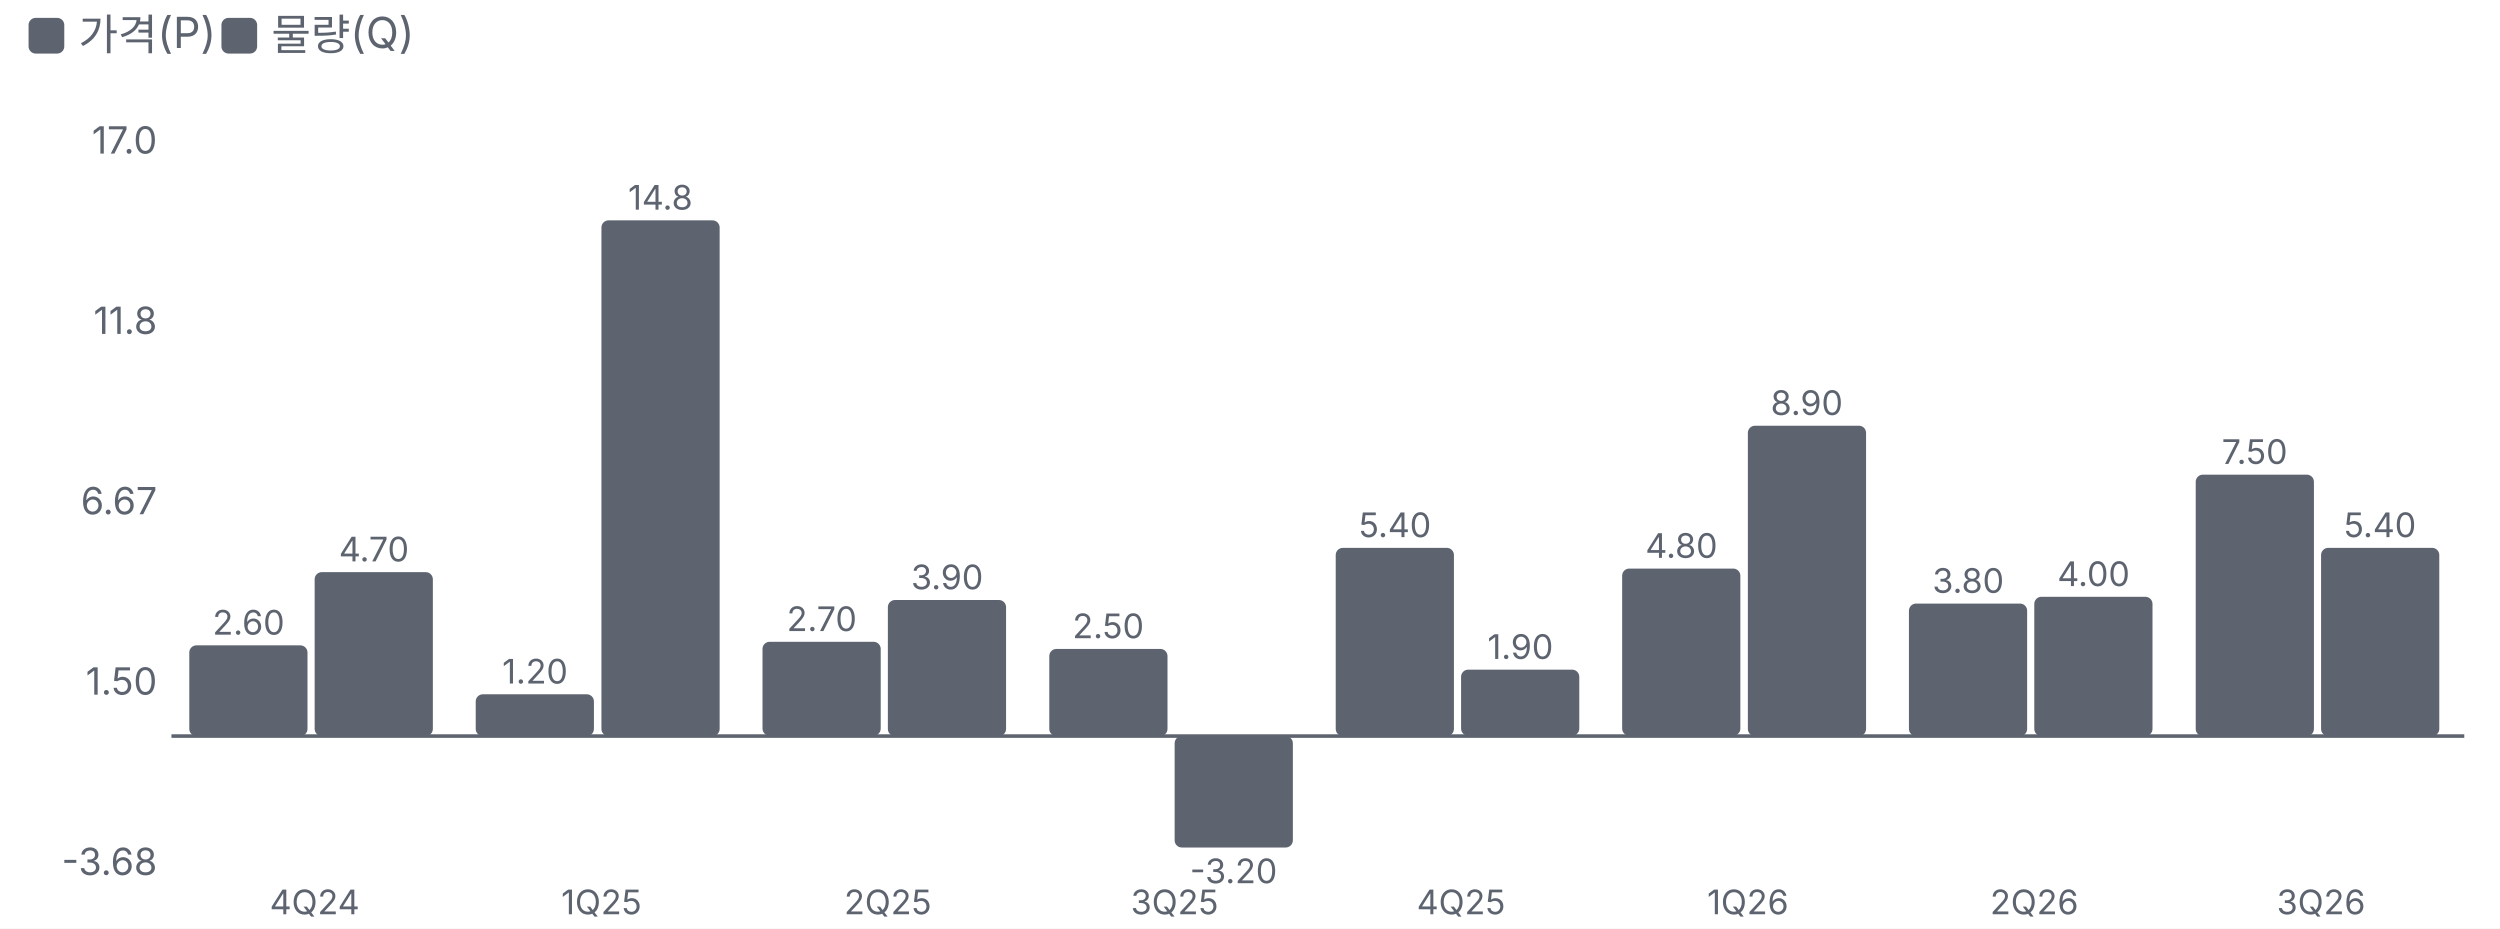
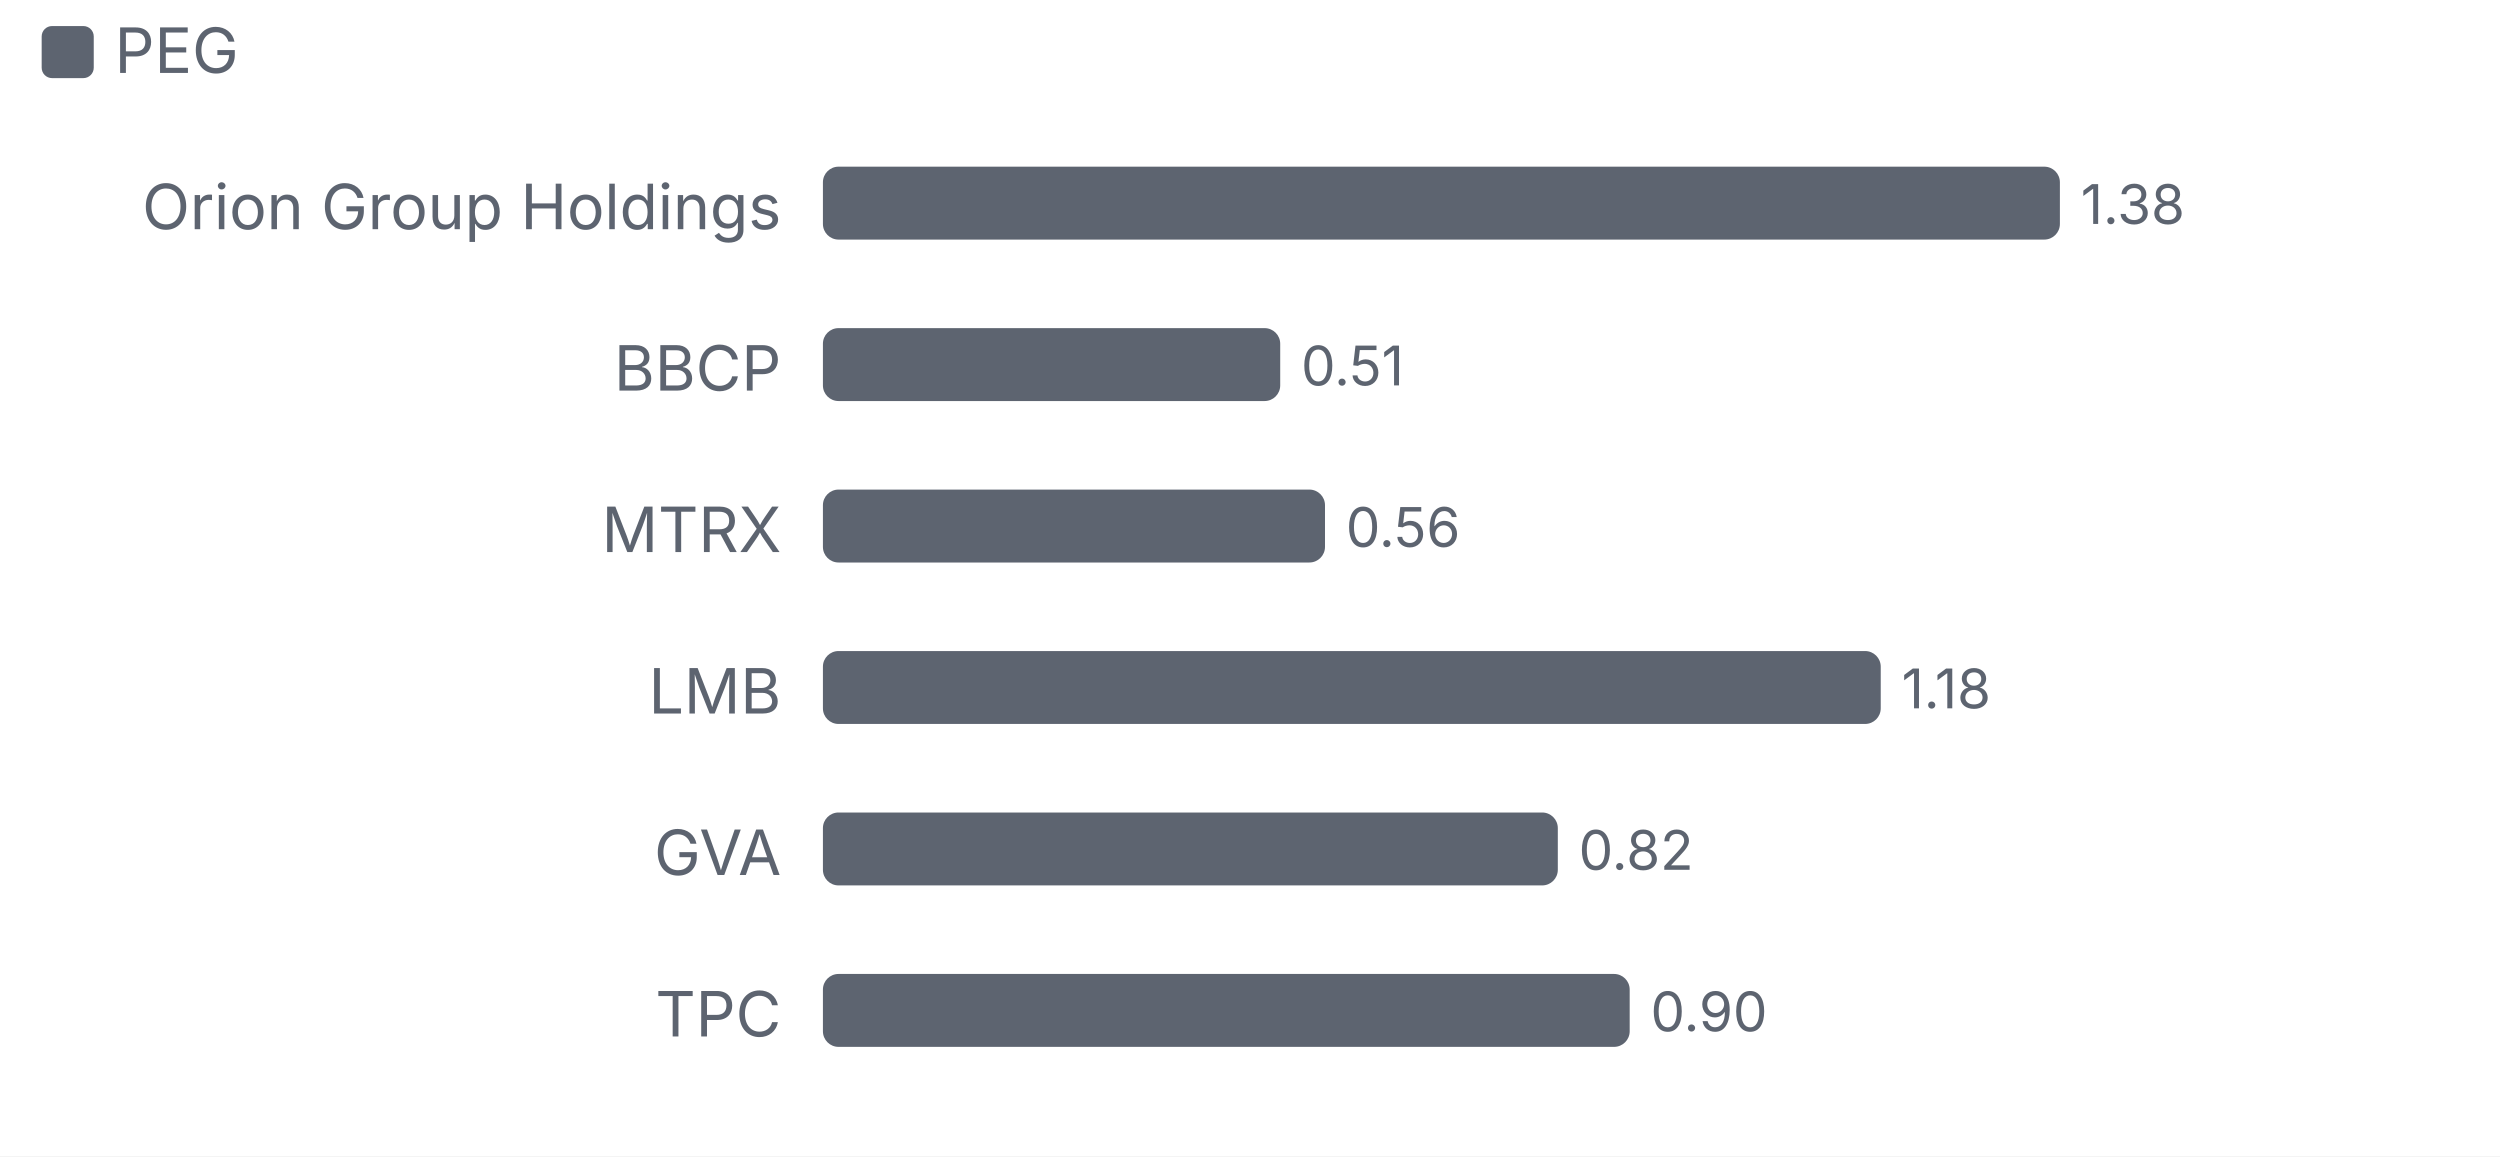
- <svg xmlns="http://www.w3.org/2000/svg" viewBox="0 0 700 260" width="700" height="260">
+ <svg xmlns="http://www.w3.org/2000/svg" viewBox="0 0 480 222" width="480" height="222">
  <style>text{fill:#5d6470;font-size:10.5px;font-family:-apple-system,'Apple SD Gothic Neo','Malgun Gothic',sans-serif}</style>
  <rect width="100%" height="100%" fill="#ffffff" />
  <rect x="8" y="5" width="10" height="10" rx="2" fill="#5d6470" />
-   <text x="22" y="14" style="font-size:12px">가격(P)</text>
-   <rect x="62" y="5" width="10" height="10" rx="2" fill="#5d6470" />
-   <text x="76" y="14" style="font-size:12px">물량(Q)</text>
+   <text x="22" y="14" style="font-size:12px">PEG</text>
  <g transform="translate(0,22)">
-     <line x1="48" x2="690" y1="184.1" y2="184.1" stroke="#5d6470" />
-     <text x="44" y="223.0" text-anchor="end">-3.68</text>
-     <text x="44" y="172.5" text-anchor="end">1.50</text>
-     <text x="44" y="122.0" text-anchor="end">6.67</text>
-     <text x="44" y="71.5" text-anchor="end">11.8</text>
-     <text x="44" y="21.0" text-anchor="end">17.0</text>
-     <rect x="53.0" y="158.7" width="33.1" height="25.4" rx="2" fill="#5d6470" />
-     <text x="69.6" y="155.7" text-anchor="middle" style="font-size:9.5px">2.60</text>
-     <rect x="88.1" y="138.2" width="33.1" height="45.9" rx="2" fill="#5d6470" />
-     <text x="104.7" y="135.2" text-anchor="middle" style="font-size:9.5px">4.70</text>
-     <text x="88.1" y="234.0" text-anchor="middle" style="font-size:9.5px">
-       <tspan x="88.1" dy="0.0">4Q24</tspan>
+     <text x="150.0" y="22" text-anchor="end" style="fill:#5d6470;font-size:12px">
+       <tspan x="150.0" dy="0">Orion Group Holdings</tspan>
    </text>
-     <rect x="133.2" y="172.4" width="33.1" height="11.7" rx="2" fill="#5d6470" />
-     <text x="149.8" y="169.4" text-anchor="middle" style="font-size:9.5px">1.20</text>
-     <rect x="168.4" y="39.7" width="33.1" height="144.4" rx="2" fill="#5d6470" />
-     <text x="184.9" y="36.7" text-anchor="middle" style="font-size:9.5px">14.8</text>
-     <text x="168.4" y="234.0" text-anchor="middle" style="font-size:9.5px">
-       <tspan x="168.4" dy="0.0">1Q25</tspan>
+     <rect x="158.0" y="10" width="237.5" height="14" rx="3" fill="#5d6470" />
+     <text x="399.5" y="21">1.38</text>
+     <text x="150.0" y="53" text-anchor="end" style="fill:#5d6470;font-size:12px">
+       <tspan x="150.0" dy="0">BBCP</tspan>
    </text>
-     <rect x="213.5" y="157.7" width="33.1" height="26.3" rx="2" fill="#5d6470" />
-     <text x="230.1" y="154.7" text-anchor="middle" style="font-size:9.5px">2.70</text>
-     <rect x="248.6" y="146.0" width="33.1" height="38.1" rx="2" fill="#5d6470" />
-     <text x="265.2" y="143.0" text-anchor="middle" style="font-size:9.5px">3.90</text>
-     <text x="248.6" y="234.0" text-anchor="middle" style="font-size:9.5px">
-       <tspan x="248.6" dy="0.0">2Q25</tspan>
+     <rect x="158.0" y="41" width="87.8" height="14" rx="3" fill="#5d6470" />
+     <text x="249.8" y="52">0.51</text>
+     <text x="150.0" y="84" text-anchor="end" style="fill:#5d6470;font-size:12px">
+       <tspan x="150.0" dy="0">MTRX</tspan>
    </text>
-     <rect x="293.8" y="159.7" width="33.1" height="24.4" rx="2" fill="#5d6470" />
-     <text x="310.3" y="156.7" text-anchor="middle" style="font-size:9.5px">2.50</text>
-     <rect x="328.9" y="184.1" width="33.1" height="31.2" rx="2" fill="#5d6470" />
-     <text x="345.4" y="225.3" text-anchor="middle" style="font-size:9.5px">-3.20</text>
-     <text x="328.9" y="234.0" text-anchor="middle" style="font-size:9.5px">
-       <tspan x="328.9" dy="0.0">3Q25</tspan>
+     <rect x="158.0" y="72" width="96.4" height="14" rx="3" fill="#5d6470" />
+     <text x="258.4" y="83">0.56</text>
+     <text x="150.0" y="115" text-anchor="end" style="fill:#5d6470;font-size:12px">
+       <tspan x="150.0" dy="0">LMB</tspan>
    </text>
-     <rect x="374.0" y="131.4" width="33.1" height="52.7" rx="2" fill="#5d6470" />
-     <text x="390.6" y="128.4" text-anchor="middle" style="font-size:9.5px">5.40</text>
-     <rect x="409.1" y="165.5" width="33.1" height="18.5" rx="2" fill="#5d6470" />
-     <text x="425.7" y="162.5" text-anchor="middle" style="font-size:9.5px">1.90</text>
-     <text x="409.1" y="234.0" text-anchor="middle" style="font-size:9.5px">
-       <tspan x="409.1" dy="0.0">4Q25</tspan>
+     <rect x="158.0" y="103" width="203.1" height="14" rx="3" fill="#5d6470" />
+     <text x="365.1" y="114">1.18</text>
+     <text x="150.0" y="146" text-anchor="end" style="fill:#5d6470;font-size:12px">
+       <tspan x="150.0" dy="0">GVA</tspan>
    </text>
-     <rect x="454.2" y="137.2" width="33.1" height="46.8" rx="2" fill="#5d6470" />
-     <text x="470.8" y="134.2" text-anchor="middle" style="font-size:9.5px">4.80</text>
-     <rect x="489.4" y="97.2" width="33.1" height="86.9" rx="2" fill="#5d6470" />
-     <text x="505.9" y="94.2" text-anchor="middle" style="font-size:9.5px">8.90</text>
-     <text x="489.4" y="234.0" text-anchor="middle" style="font-size:9.5px">
-       <tspan x="489.4" dy="0.0">1Q26</tspan>
+     <rect x="158.0" y="134" width="141.1" height="14" rx="3" fill="#5d6470" />
+     <text x="303.1" y="145">0.82</text>
+     <text x="150.0" y="177" text-anchor="end" style="fill:#5d6470;font-size:12px">
+       <tspan x="150.0" dy="0">TPC</tspan>
    </text>
-     <rect x="534.5" y="147.0" width="33.1" height="37.1" rx="2" fill="#5d6470" />
-     <text x="551.1" y="144.0" text-anchor="middle" style="font-size:9.5px">3.80</text>
-     <rect x="569.6" y="145.1" width="33.1" height="39.0" rx="2" fill="#5d6470" />
-     <text x="586.2" y="142.1" text-anchor="middle" style="font-size:9.5px">4.00</text>
-     <text x="569.6" y="234.0" text-anchor="middle" style="font-size:9.5px">
-       <tspan x="569.6" dy="0.0">2Q26</tspan>
-     </text>
-     <rect x="614.8" y="110.9" width="33.1" height="73.2" rx="2" fill="#5d6470" />
-     <text x="631.3" y="107.9" text-anchor="middle" style="font-size:9.5px">7.50</text>
-     <rect x="649.9" y="131.4" width="33.1" height="52.7" rx="2" fill="#5d6470" />
-     <text x="666.4" y="128.4" text-anchor="middle" style="font-size:9.5px">5.40</text>
-     <text x="649.9" y="234.0" text-anchor="middle" style="font-size:9.5px">
-       <tspan x="649.9" dy="0.0">3Q26</tspan>
-     </text>
+     <rect x="158.0" y="165" width="154.9" height="14" rx="3" fill="#5d6470" />
+     <text x="316.9" y="176">0.90</text>
  </g>
</svg>
